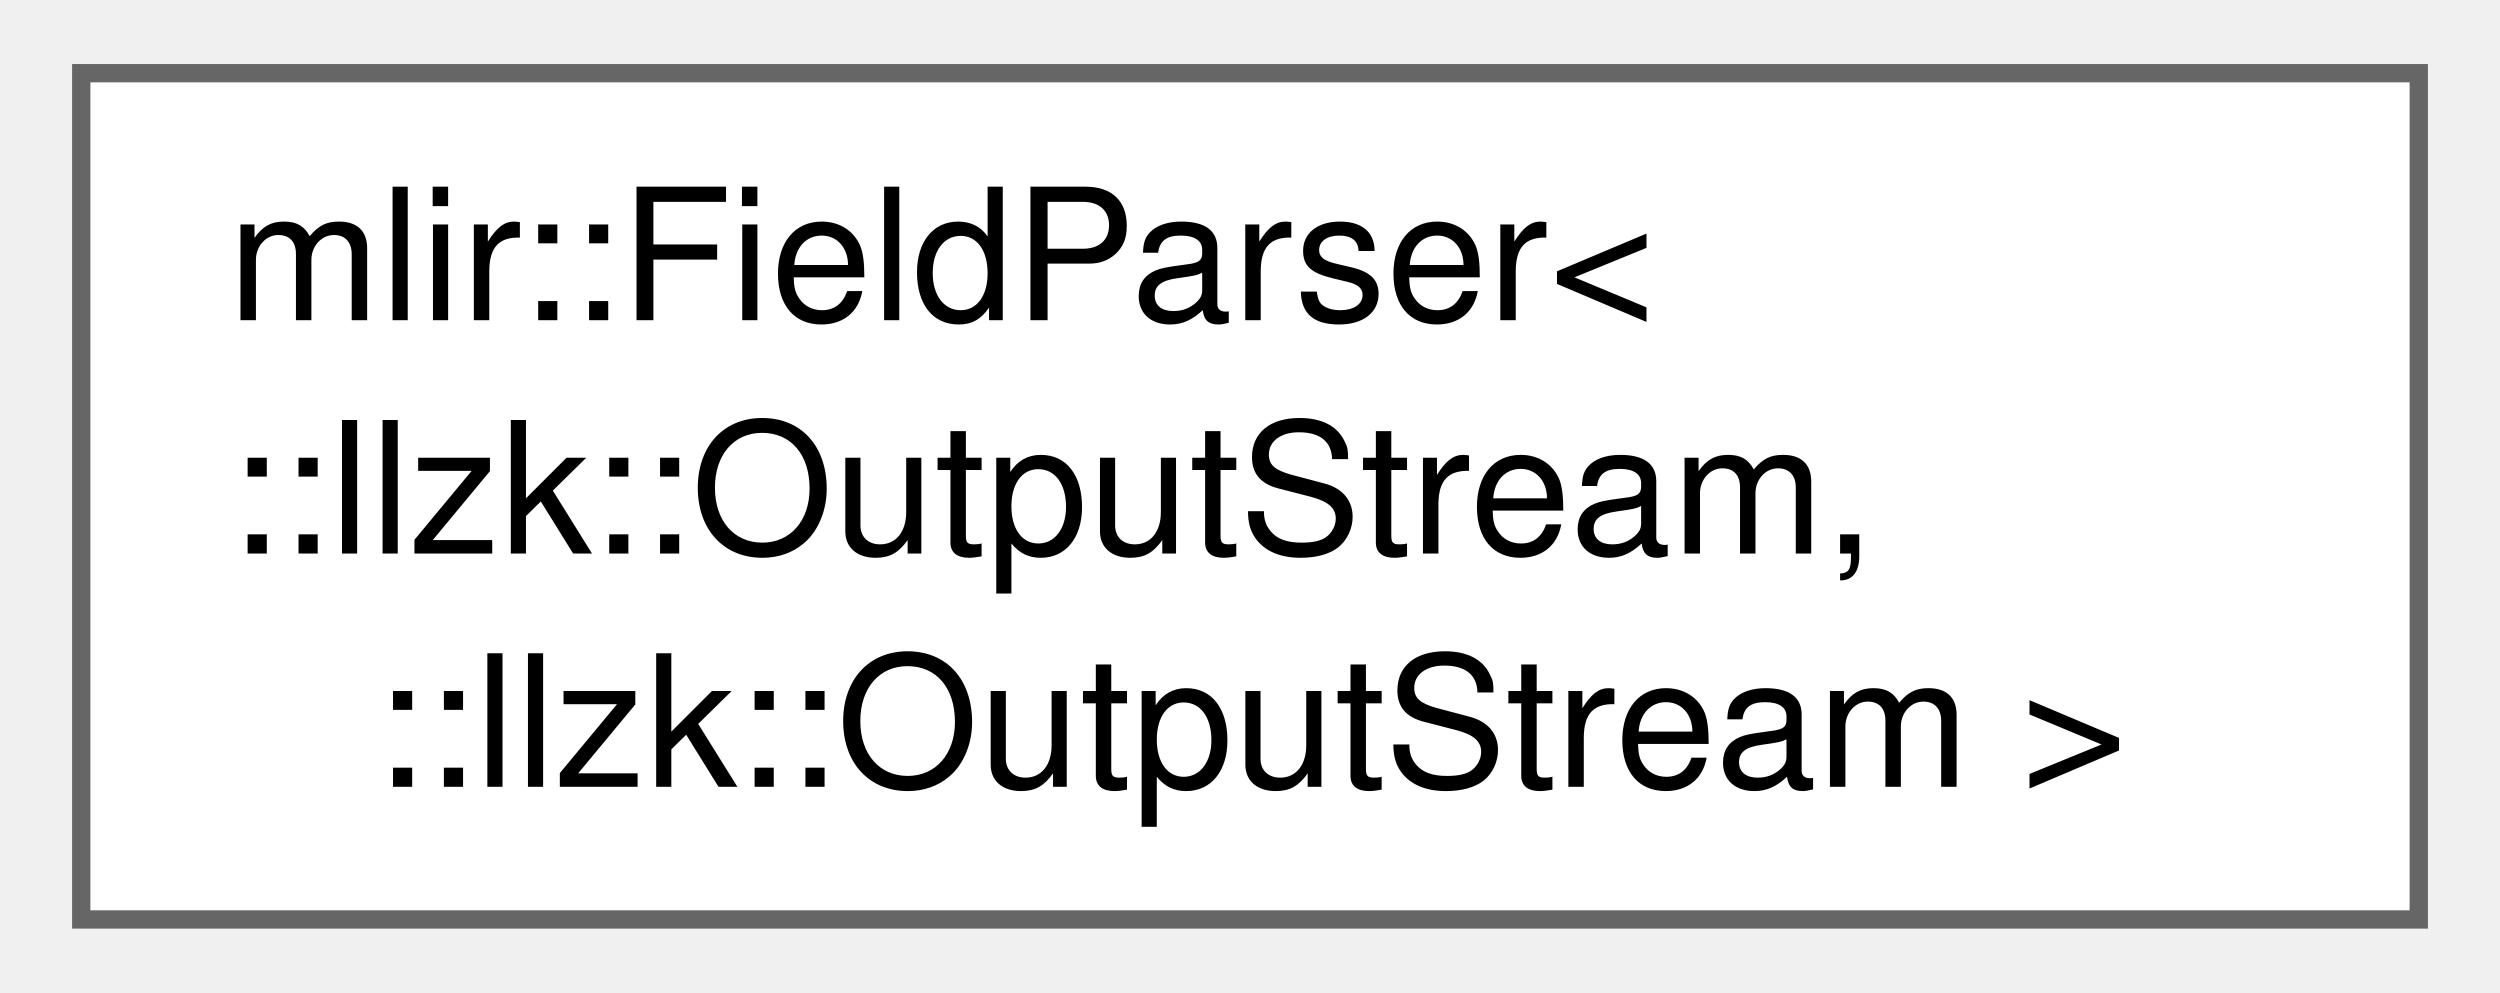
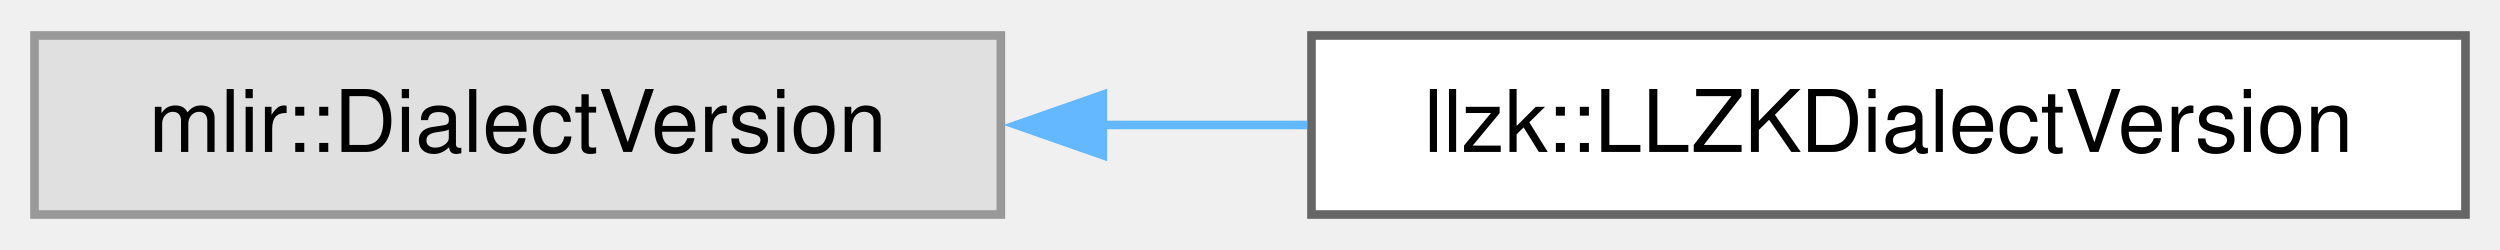
- <svg xmlns="http://www.w3.org/2000/svg" xmlns:xlink="http://www.w3.org/1999/xlink" width="136pt" height="54pt" viewBox="0.00 0.00 135.75 54.25">
-   <g id="graph0" class="graph" transform="scale(1 1) rotate(0) translate(4 50.25)">
+ <svg xmlns="http://www.w3.org/2000/svg" xmlns:xlink="http://www.w3.org/1999/xlink" width="290pt" height="29pt" viewBox="0.00 0.00 289.75 28.75">
+   <g id="graph0" class="graph" transform="scale(1 1) rotate(0) translate(4 24.75)">
    <g id="Node000000" class="node">
      <g id="a_Node000000">
-         <a xlink:href="structmlir_1_1FieldParser_3_1_1llzk_1_1OutputStream_00_01_1_1llzk_1_1OutputStream_01_4.html" target="_top" xlink:title=" ">
-           <polygon fill="white" stroke="#666666" points="127.75,-46.25 0,-46.25 0,0 127.75,0 127.75,-46.25" />
-           <text text-anchor="start" x="8" y="-32.75" font-family="Helvetica,sans-Serif" font-size="10.00">mlir::FieldParser&lt;</text>
-           <text text-anchor="start" x="8" y="-20" font-family="Helvetica,sans-Serif" font-size="10.00">::llzk::OutputStream,</text>
-           <text text-anchor="middle" x="63.88" y="-7.25" font-family="Helvetica,sans-Serif" font-size="10.00"> ::llzk::OutputStream &gt;</text>
+         <a xlink:title=" ">
+           <polygon fill="#e0e0e0" stroke="#999999" points="112,-20.75 0,-20.75 0,0 112,0 112,-20.75" />
+           <text text-anchor="middle" x="56" y="-7.25" font-family="Helvetica,sans-Serif" font-size="10.00">mlir::DialectVersion</text>
+         </a>
+       </g>
+     </g>
+     <g id="Node000001" class="node">
+       <g id="a_Node000001">
+         <a xlink:href="structllzk_1_1LLZKDialectVersion.html" target="_top" xlink:title=" ">
+           <polygon fill="white" stroke="#666666" points="281.75,-20.75 148,-20.75 148,0 281.75,0 281.75,-20.75" />
+           <text text-anchor="middle" x="214.88" y="-7.25" font-family="Helvetica,sans-Serif" font-size="10.00">llzk::LLZKDialectVersion</text>
+         </a>
+       </g>
+     </g>
+     <g id="edge694_Node000000_Node000001" class="edge">
+       <g id="a_edge694_Node000000_Node000001">
+         <a xlink:title=" ">
+           <path fill="none" stroke="#63b8ff" d="M123.7,-10.38C131.58,-10.38 139.63,-10.38 147.5,-10.38" />
+           <polygon fill="#63b8ff" stroke="#63b8ff" points="123.82,-6.88 113.82,-10.38 123.82,-13.88 123.82,-6.88" />
        </a>
      </g>
    </g>
  </g>
</svg>
